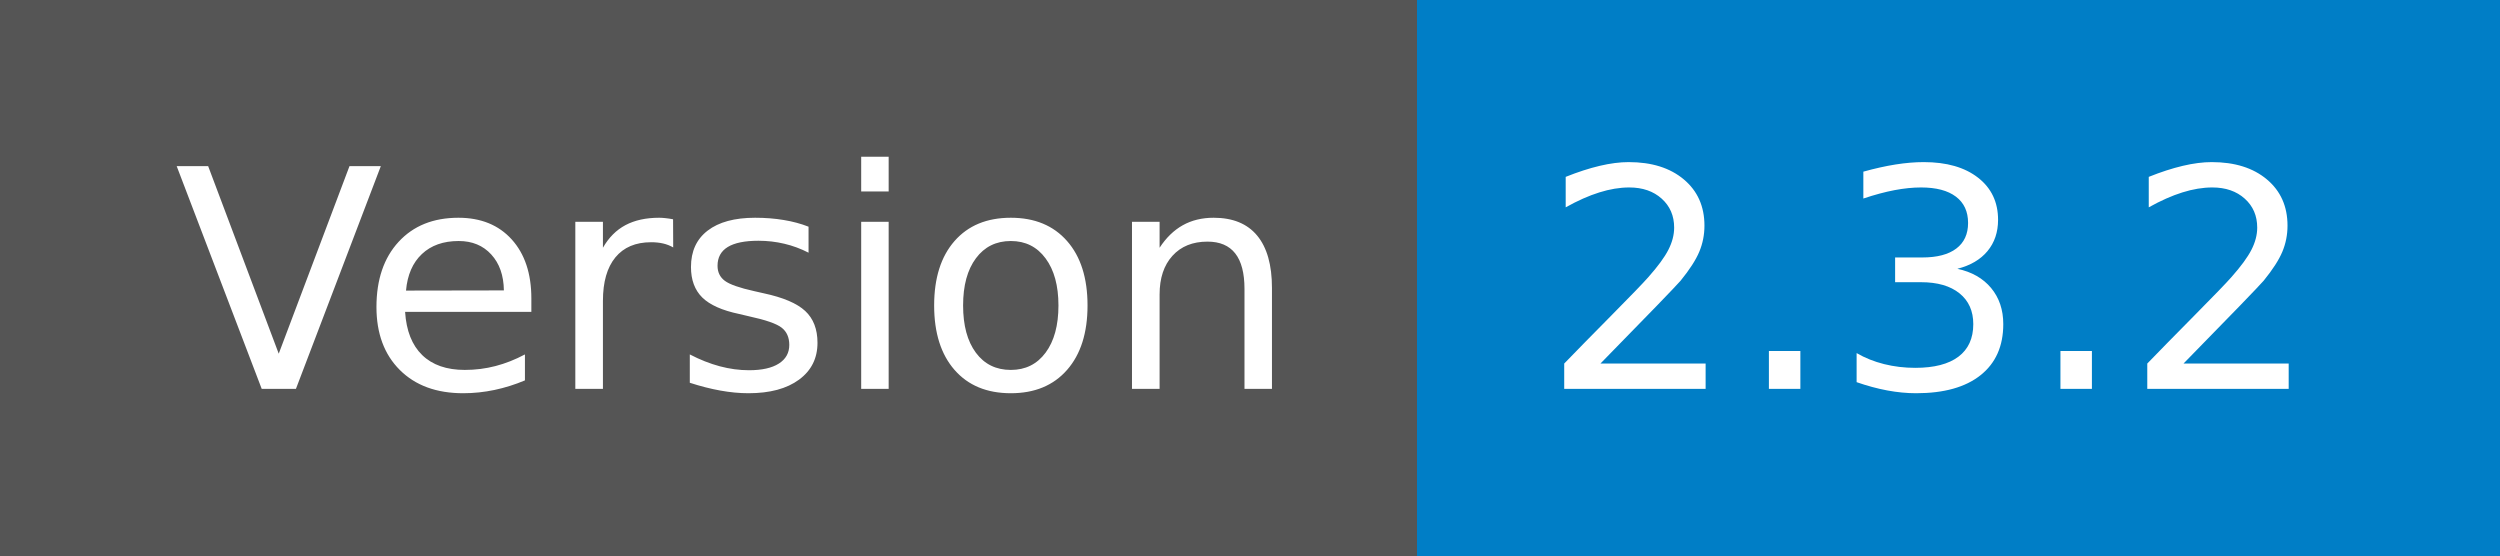
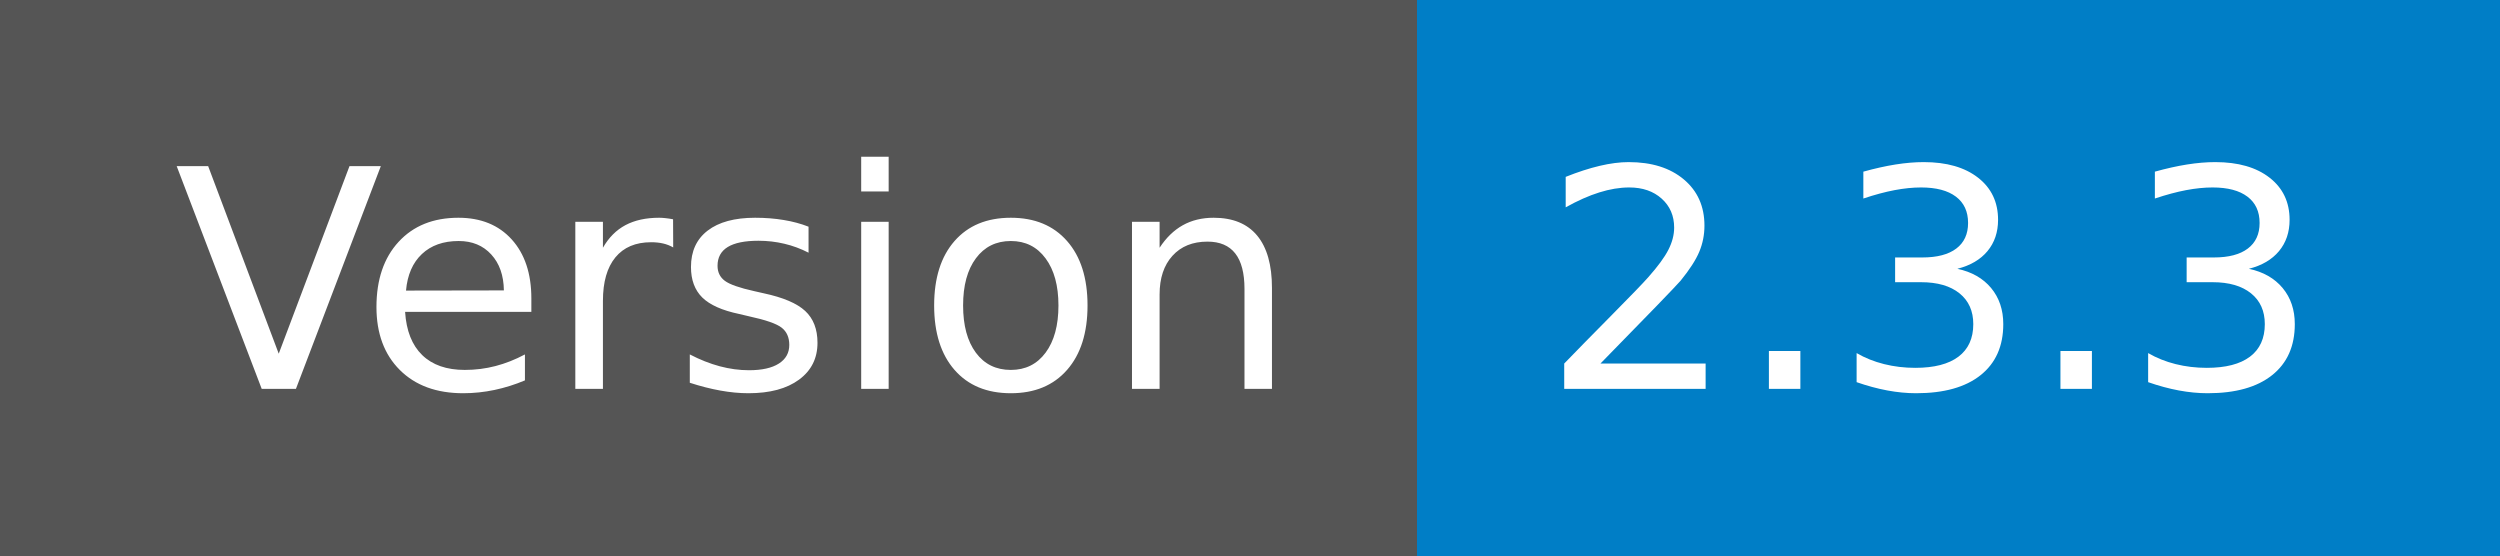
- <svg xmlns="http://www.w3.org/2000/svg" width="90" height="20" role="img" aria-label="Version: 2.3.2">
+ <svg xmlns="http://www.w3.org/2000/svg" width="90" height="20" role="img" aria-label="Version: 2.3.3">
  <g shape-rendering="crispEdges">
    <rect width="51" height="20" fill="#555" />
    <rect x="51" width="39" height="20" fill="#007ec6" />
  </g>
  <g fill="#fff" text-anchor="middle" font-family="Verdana,Geneva,DejaVu Sans,sans-serif" text-rendering="geometricPrecision" font-size="110">
    <text x="265" y="140" textLength="410" transform="scale(.1)">Version</text>
-     <text x="695" y="140" textLength="290" transform="scale(.1)">2.3.2</text>
+     <text x="695" y="140" textLength="290" transform="scale(.1)">2.3.3</text>
  </g>
</svg>
